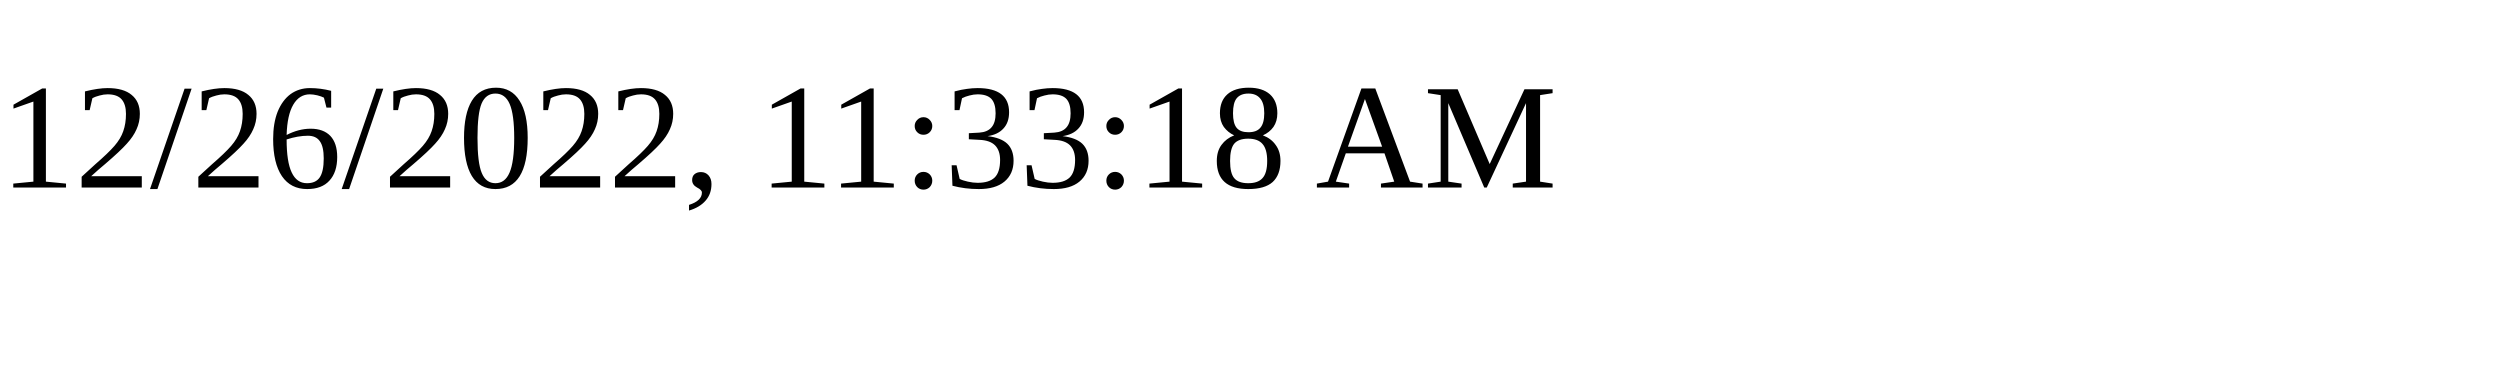
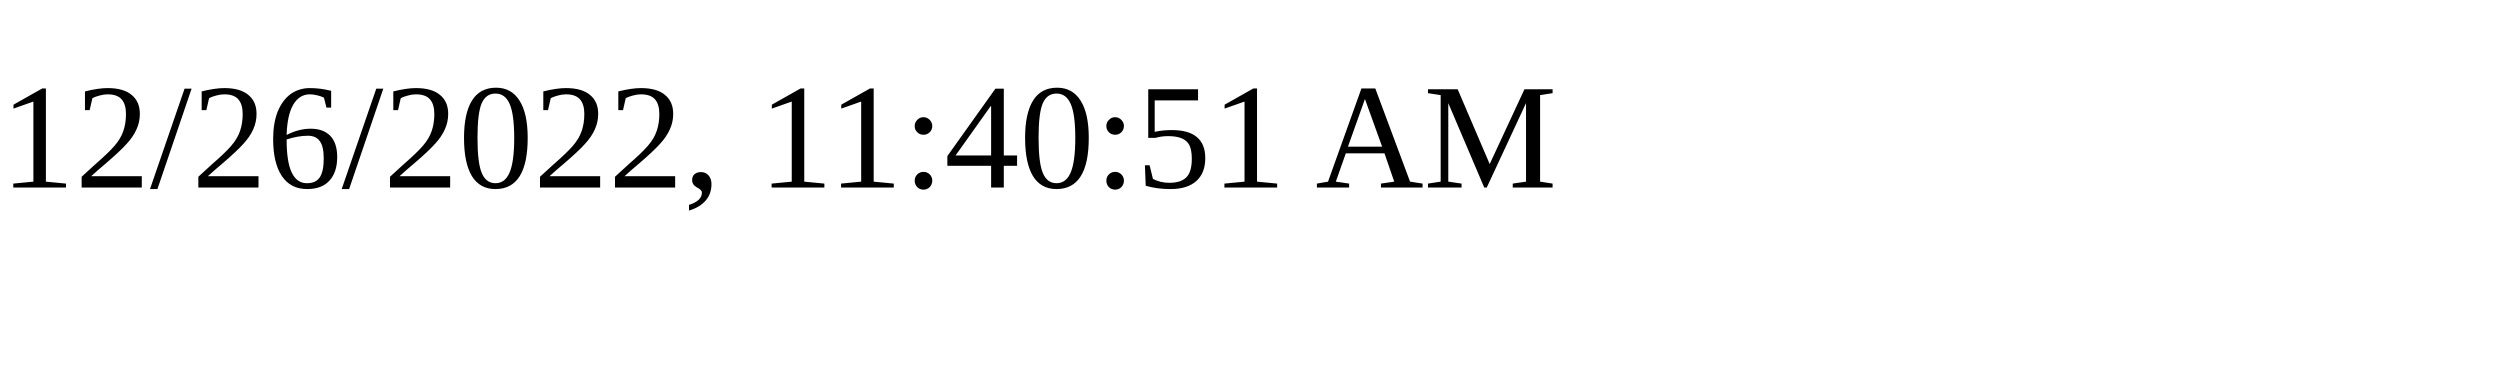
<svg xmlns="http://www.w3.org/2000/svg" height="30" width="200">
-   <text x="0" y="15">12/26/2022, 11:33:18 AM</text>
+   <text x="0" y="15">12/26/2022, 11:40:51 AM</text>
</svg>
